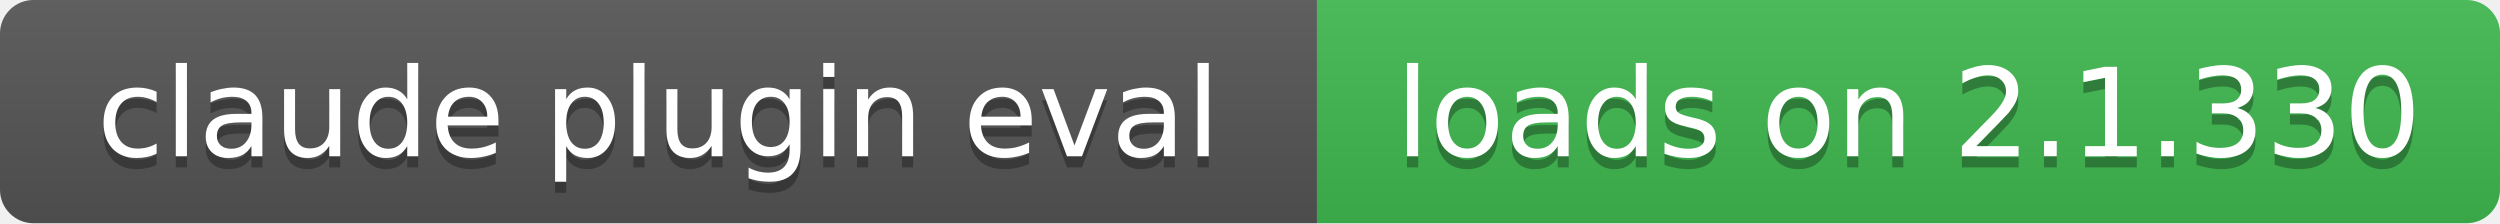
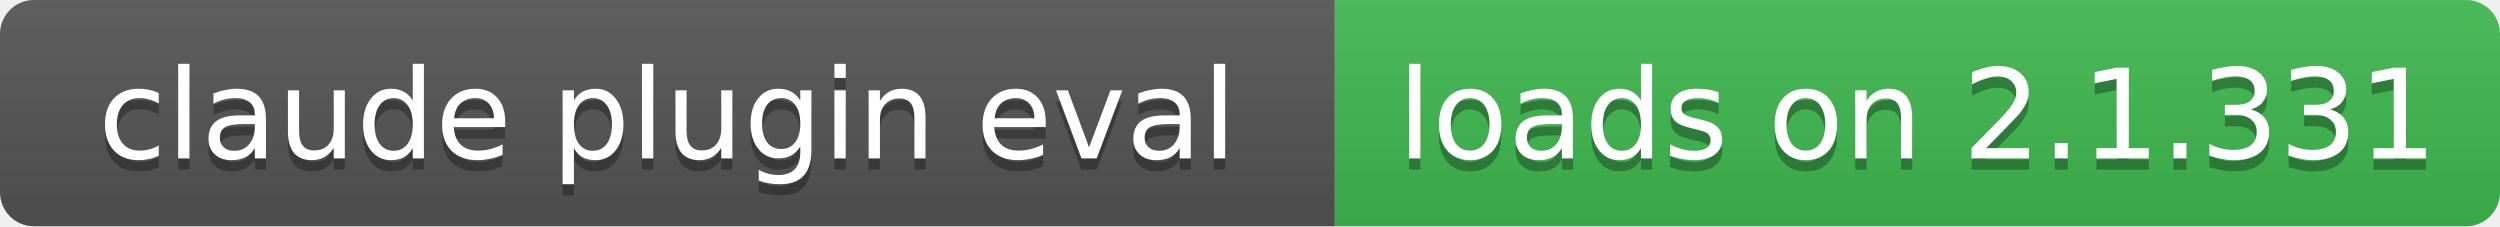
- <svg xmlns="http://www.w3.org/2000/svg" width="224" height="20" role="img" aria-label="claude plugin eval: loads on 2.1.330">
+ <svg xmlns="http://www.w3.org/2000/svg" width="221" height="20" role="img" aria-label="claude plugin eval: loads on 2.1.331">
  <linearGradient id="s" x2="0" y2="100%">
    <stop offset="0" stop-color="#bbb" stop-opacity=".1" />
    <stop offset="1" stop-opacity=".1" />
  </linearGradient>
  <clipPath id="r">
-     <rect width="224" height="20" rx="3" fill="#fff" />
+     <rect width="221" height="20" rx="3" fill="#fff" />
  </clipPath>
  <g clip-path="url(#r)">
    <rect width="118" height="20" fill="#555" />
-     <rect x="118" width="106" height="20" fill="#3fb950" />
-     <rect width="224" height="20" fill="url(#s)" />
+     <rect x="118" width="103" height="20" fill="#3fb950" />
+     <rect width="221" height="20" fill="url(#s)" />
  </g>
  <g fill="#fff" text-anchor="middle" font-family="Verdana,Geneva,DejaVu Sans,sans-serif" font-size="11">
    <text x="59" y="15" fill="#010101" fill-opacity=".3">claude plugin eval</text>
    <text x="59" y="14">claude plugin eval</text>
-     <text x="171" y="15" fill="#010101" fill-opacity=".3">loads on 2.1.330</text>
-     <text x="171" y="14">loads on 2.1.330</text>
+     <text x="169.5" y="15" fill="#010101" fill-opacity=".3">loads on 2.1.331</text>
+     <text x="169.5" y="14">loads on 2.1.331</text>
  </g>
</svg>
